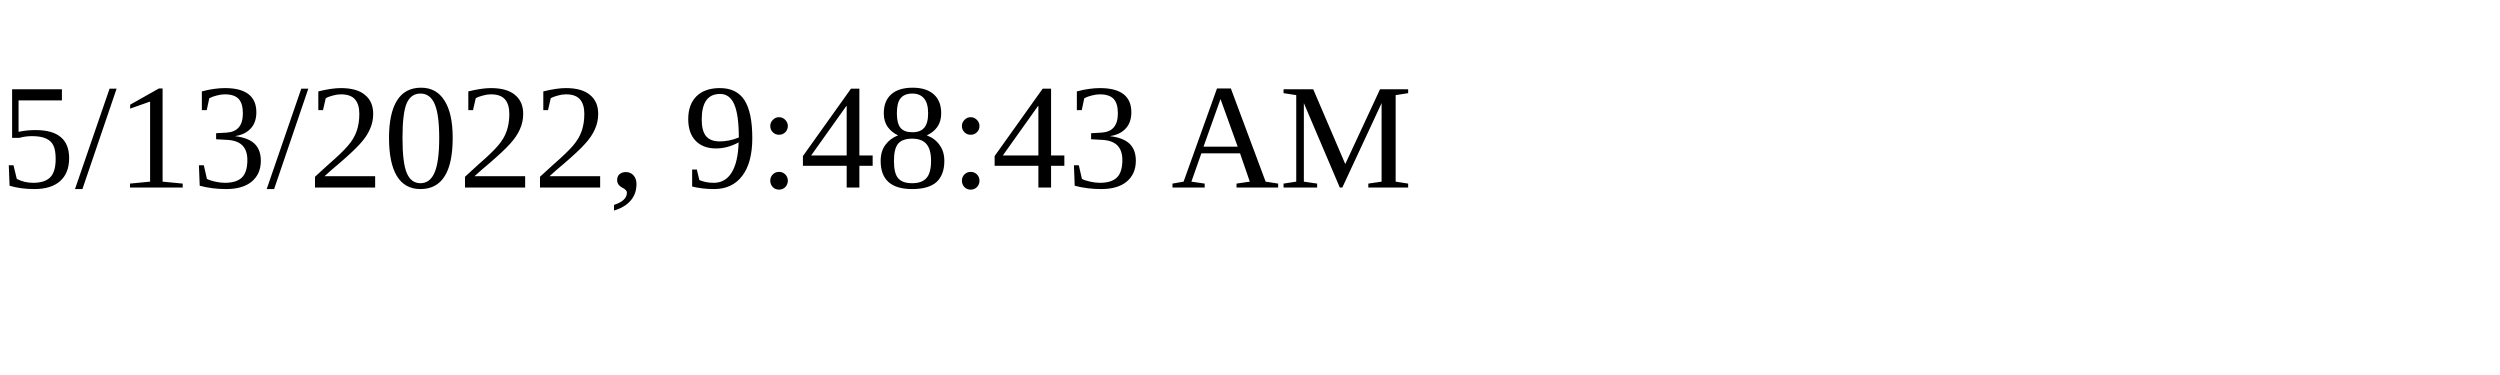
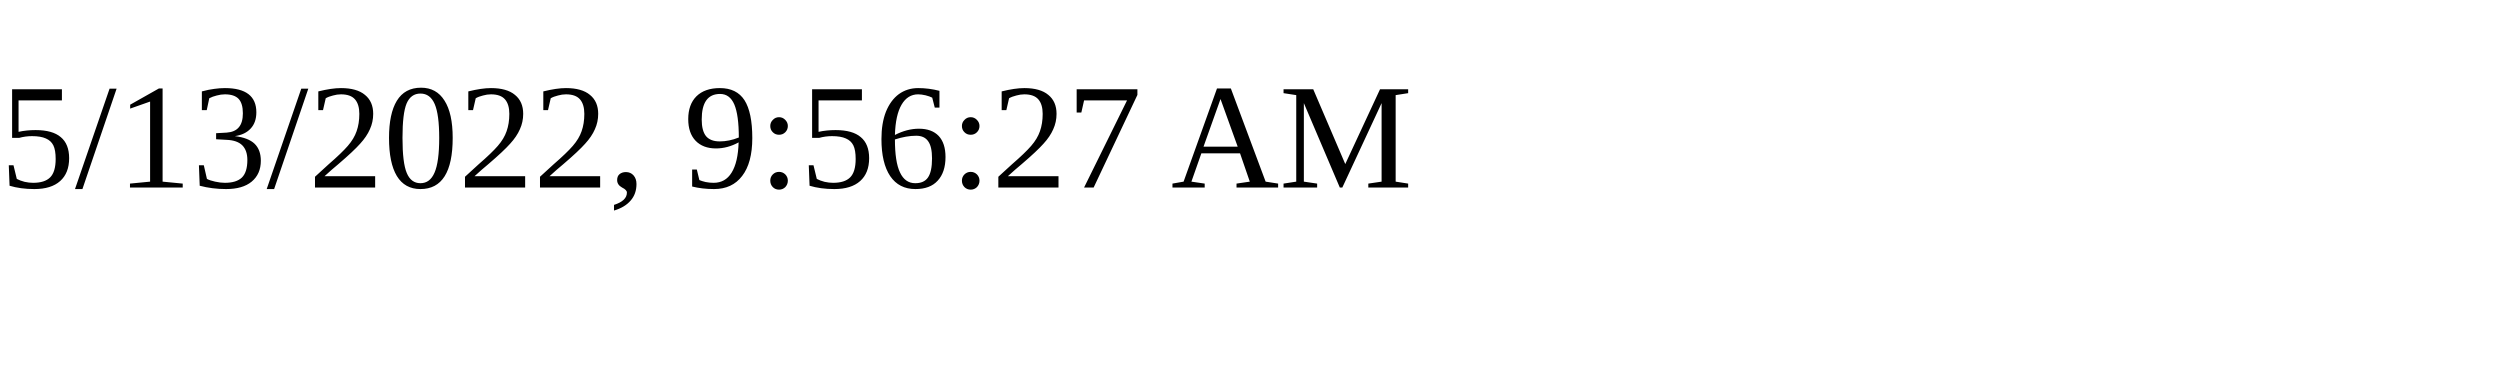
<svg xmlns="http://www.w3.org/2000/svg" height="30" width="200">
-   <text x="0" y="15">5/13/2022, 9:48:43 AM</text>
+   <text x="0" y="15">5/13/2022, 9:56:27 AM</text>
</svg>
